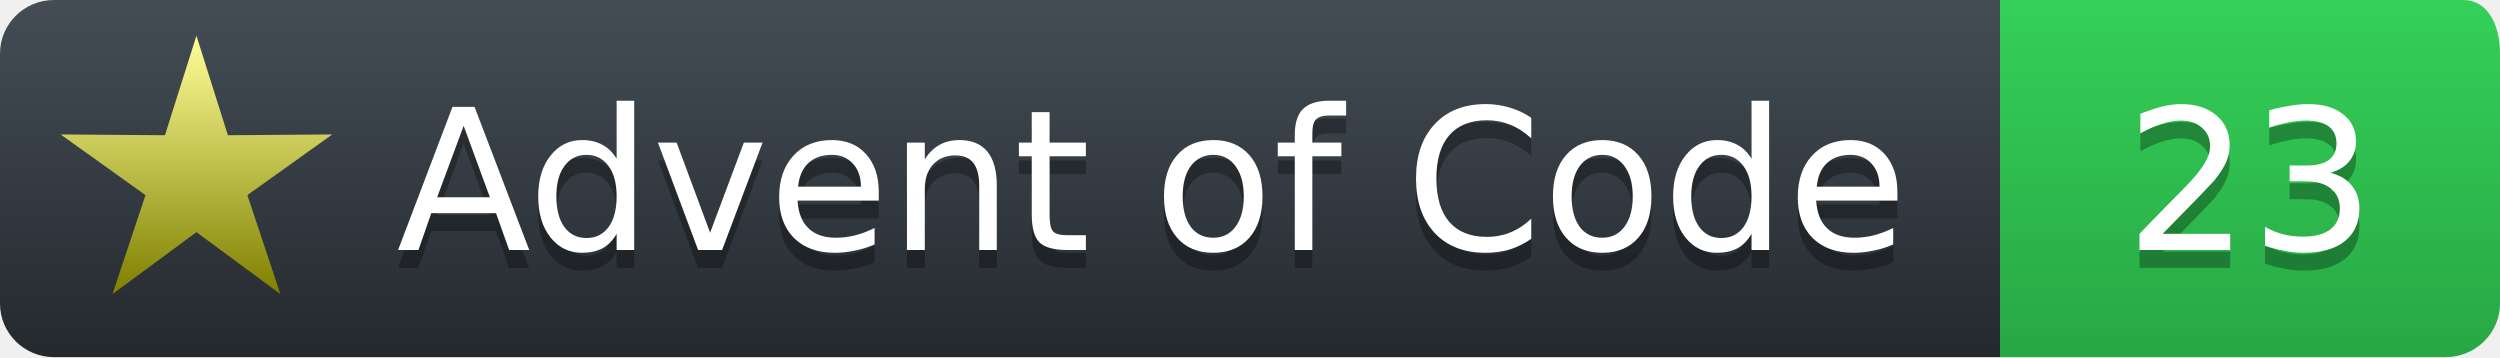
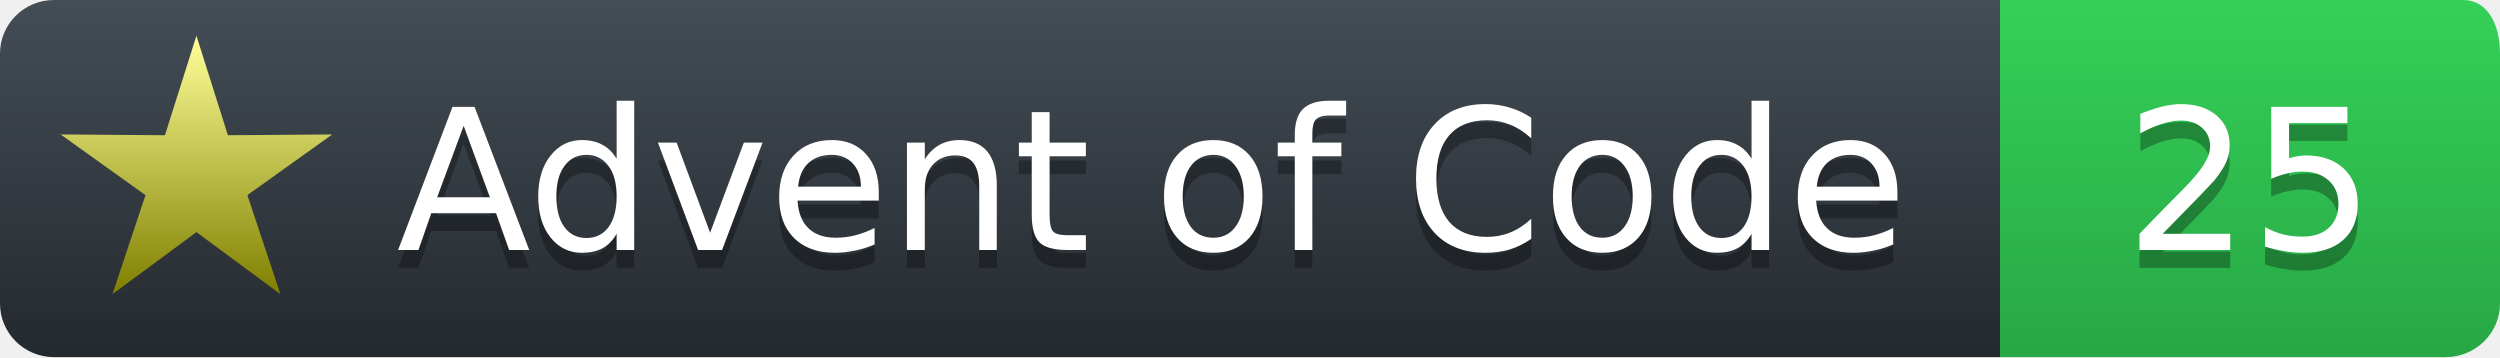
<svg xmlns="http://www.w3.org/2000/svg" width="140" height="20">
  <defs>
    <linearGradient id="workflow-fill" x1="50%" y1="0%" x2="50%" y2="100%">
      <stop stop-color="#444D56" offset="0%" />
      <stop stop-color="#24292E" offset="100%" />
    </linearGradient>
    <linearGradient id="state-fill" x1="50%" y1="0%" x2="50%" y2="100%">
      <stop stop-color="#34D058" offset="0%" />
      <stop stop-color="#28A745" offset="100%" />
    </linearGradient>
    <linearGradient id="gold-star" x1="50%" y1="0%" x2="50%" y2="100%">
      <stop stop-color="#FFFF99" offset="0%" />
      <stop stop-color="#7f8000" offset="100%" />
    </linearGradient>
    <linearGradient id="silver-star" x1="50%" y1="0%" x2="50%" y2="100%">
      <stop stop-color="#B5B5B5" offset="0%" />
      <stop stop-color="#595959" offset="100%" />
    </linearGradient>
  </defs>
  <g fill="none" fill-rule="evenodd">
    <g font-family="'DejaVu Sans',Verdana,Geneva,sans-serif" font-size="11">
      <path id="workflow-bg" d="M0,3 C0,1.343 1.355,0 3.027,0 L112,0 112,20 L3.027,20 C1.355,20 0,18.657 0,17 L0,3 Z" fill="url(#workflow-fill)" fill-rule="nonzero" />
      <text fill="#010101" fill-opacity=".3">
        <tspan x="22.198" y="15">Advent of Code</tspan>
      </text>
      <text fill="#FFFFFF">
        <tspan x="22.198" y="14">Advent of Code</tspan>
      </text>
    </g>
    <g transform="translate(112)" font-family="'DejaVu Sans',Verdana,Geneva,sans-serif" font-size="11">
      <path d="M0 0h25.939C27.282 0 28 1.343 28 3v14c0 1.657-1.37 3-3.061 3H0V0z" id="state-bg" fill="url(#state-fill)" fill-rule="nonzero" />
      <text transform="translate(3)" fill="#010101" fill-opacity=".3">
-         <tspan y="15" x="4">23</tspan>
+         <tspan y="15" x="4">25</tspan>
      </text>
      <text fill="#FFFFFF" transform="translate(3)">
-         <tspan x="4" y="14">23</tspan>
+         <tspan x="4" y="14">25</tspan>
      </text>
    </g>
    <path fill="url(#gold-star)" d="M 11.000 13.000 L 15.702 16.472 L 13.853 10.927 L 18.608 7.528 L 12.763 7.573 L 11.000 2.000 L 9.237 7.573 L 3.392 7.528 L 8.147 10.927 L 6.298 16.472 L 11.000 13.000 " />
  </g>
</svg>
